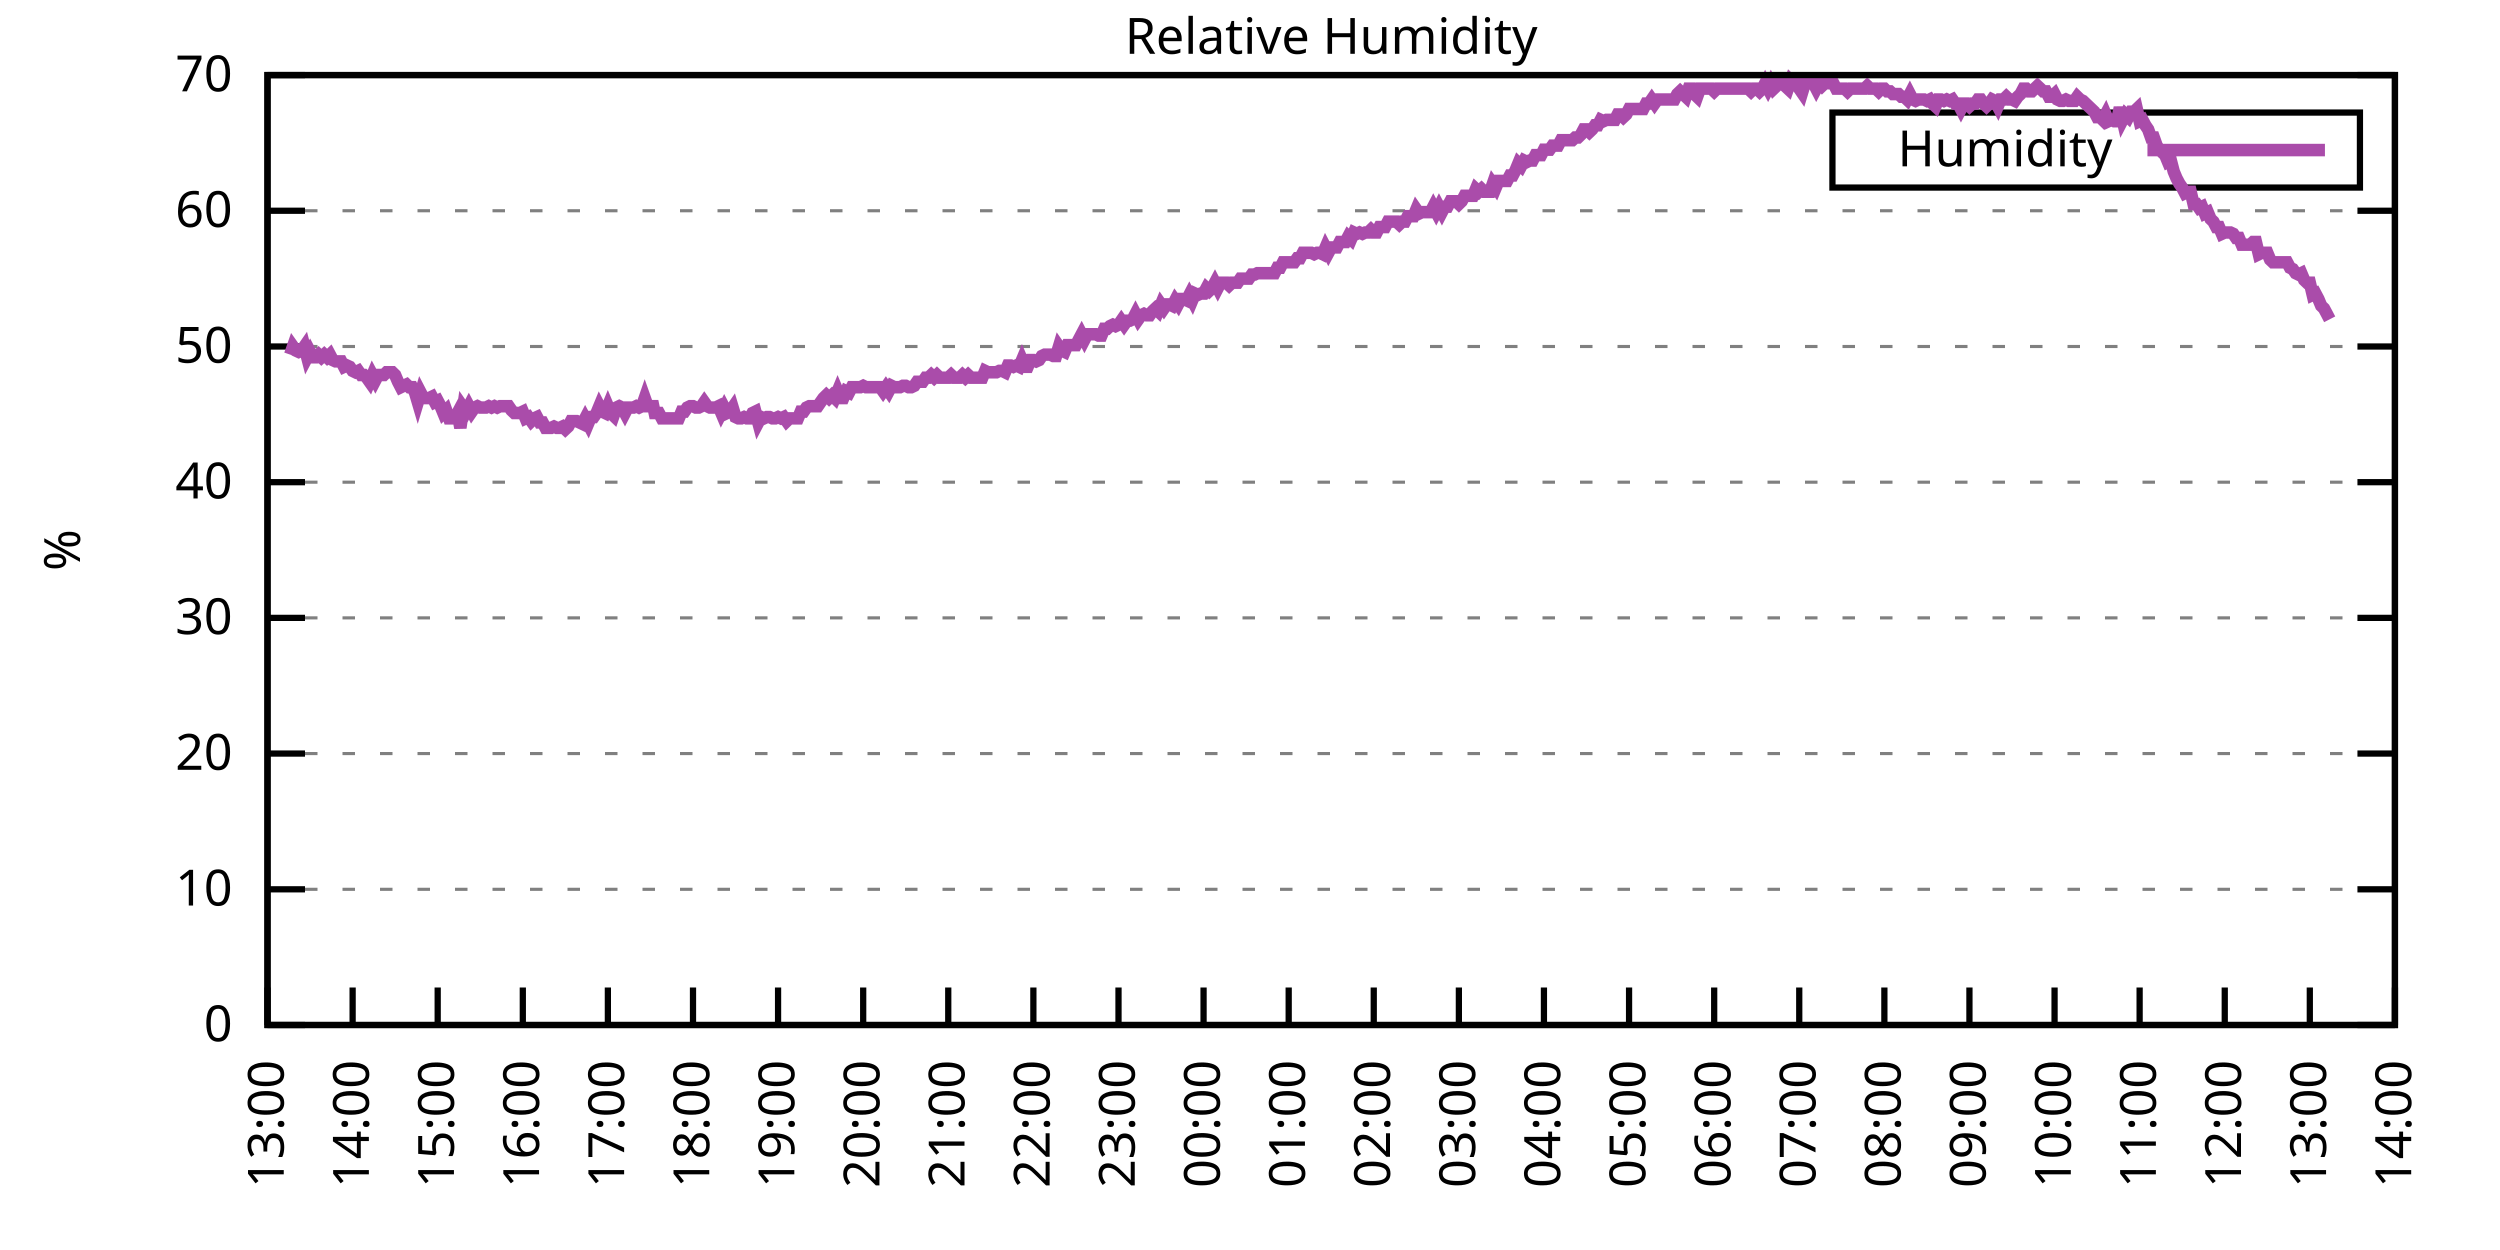
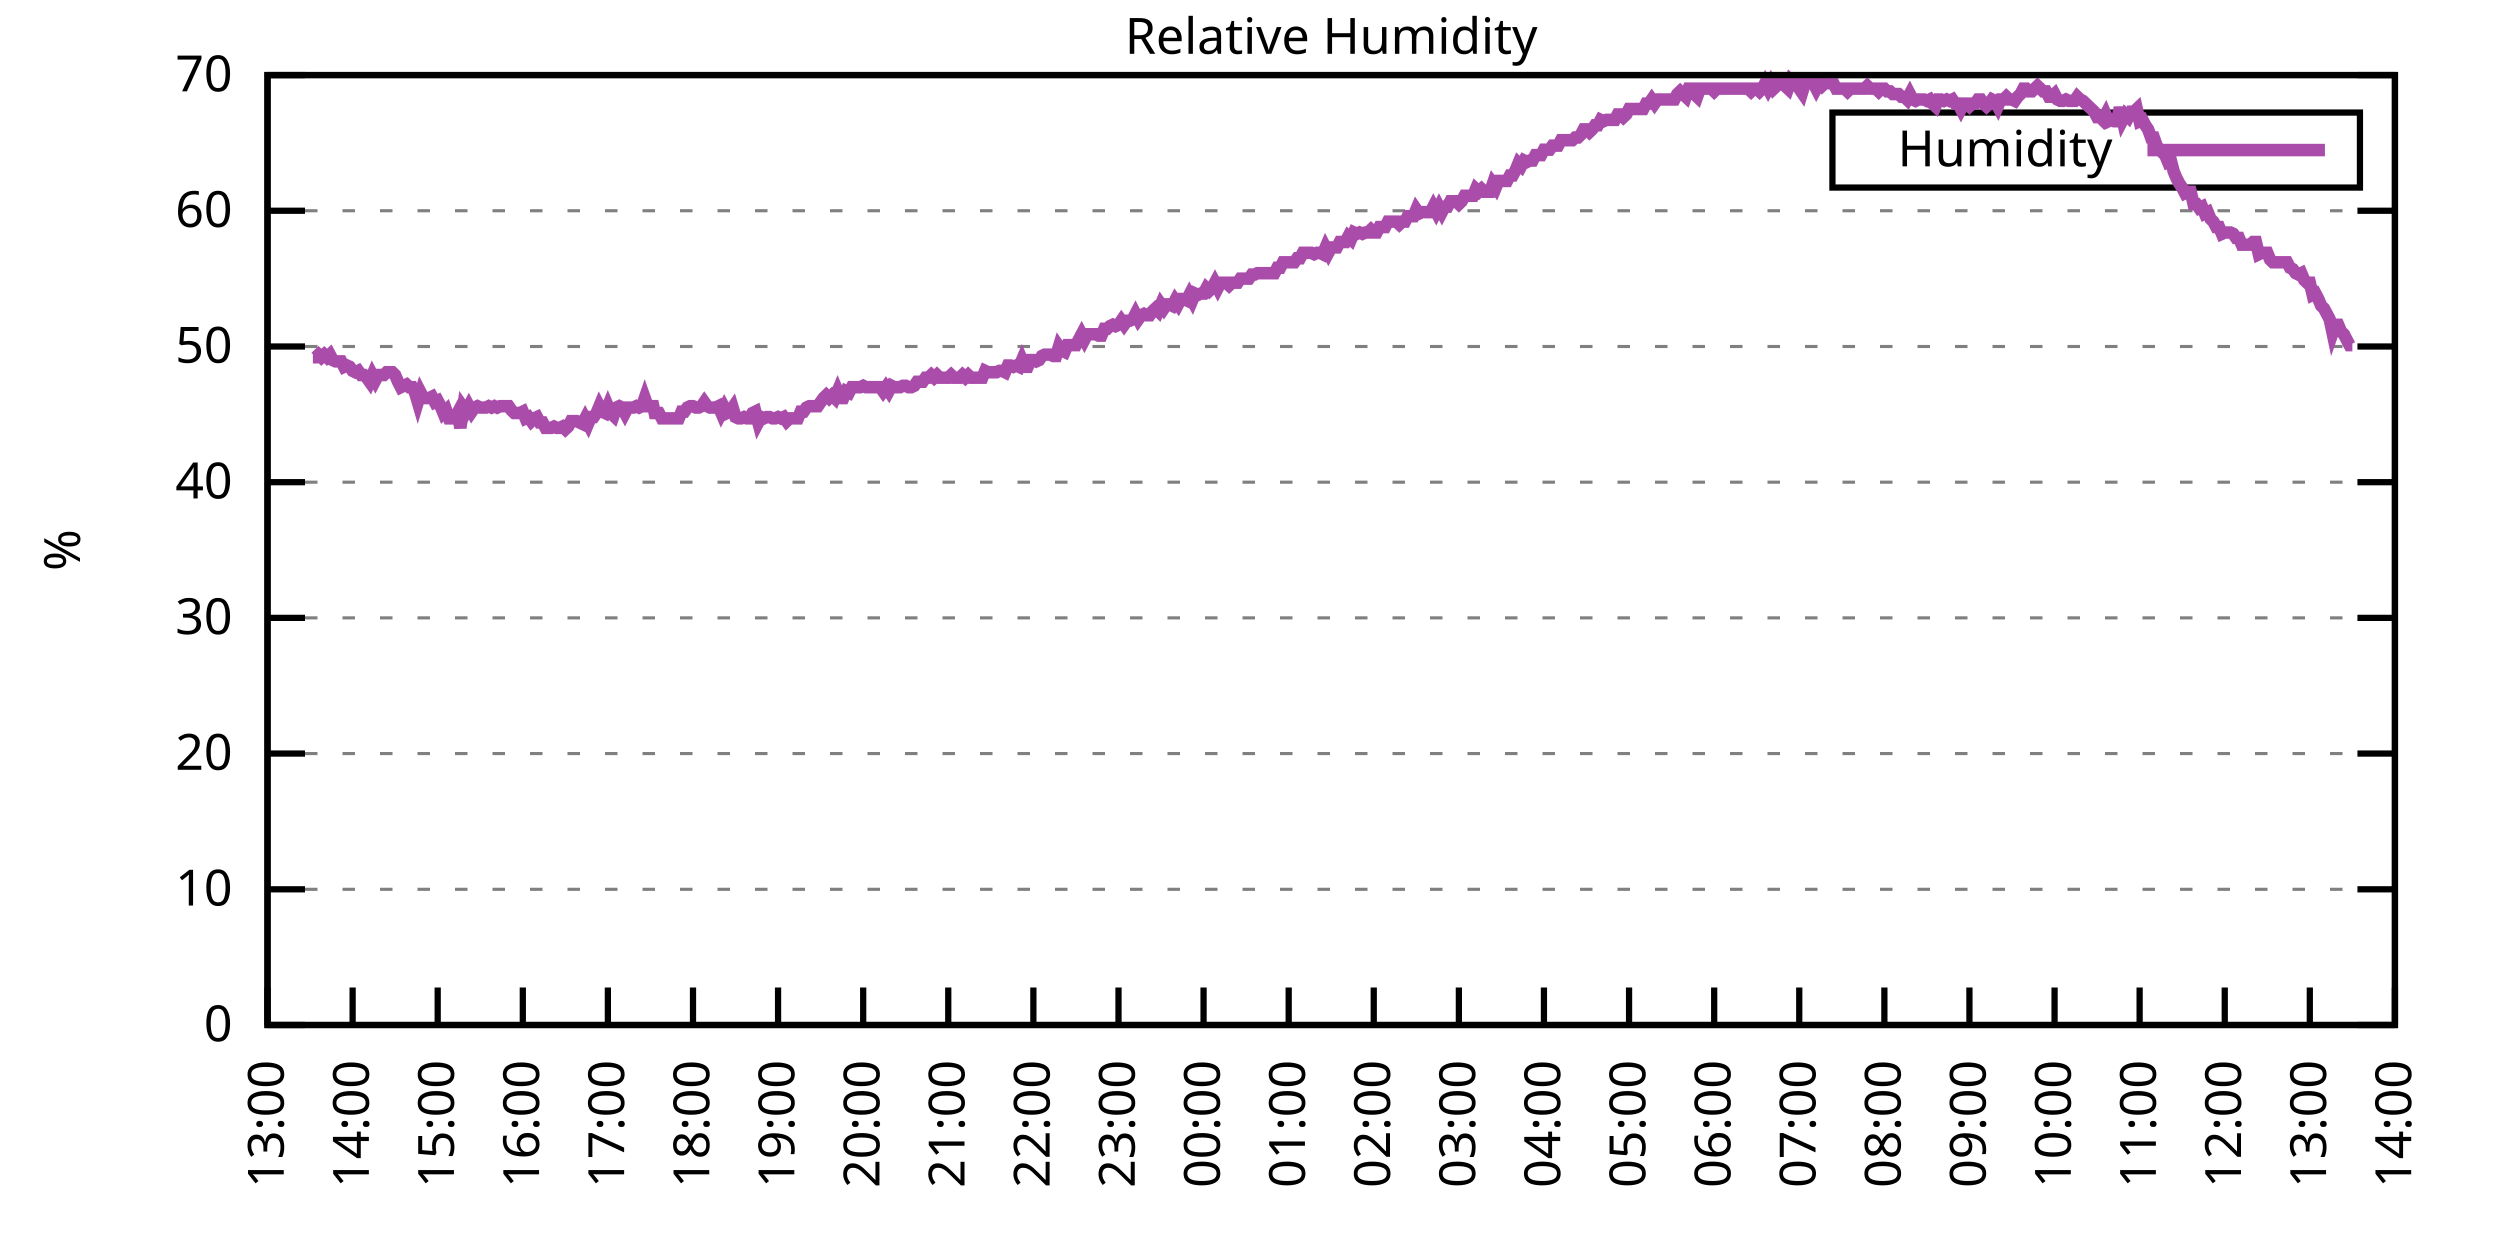
<svg xmlns="http://www.w3.org/2000/svg" xmlns:xlink="http://www.w3.org/1999/xlink" width="400" height="200" viewBox="0 0 400 200">
  <g id="gnuplot_canvas">
    <rect x="0" y="0" width="400" height="200" fill="none" />
    <defs>
      <circle id="gpDot" r="0.5" stroke-width="0.5" stroke="currentColor" />
      <path id="gpPt0" stroke-width="0.333" stroke="currentColor" d="M-1,0 h2 M0,-1 v2" />
      <path id="gpPt1" stroke-width="0.333" stroke="currentColor" d="M-1,-1 L1,1 M1,-1 L-1,1" />
      <path id="gpPt2" stroke-width="0.333" stroke="currentColor" d="M-1,0 L1,0 M0,-1 L0,1 M-1,-1 L1,1 M-1,1 L1,-1" />
      <rect id="gpPt3" stroke-width="0.333" stroke="currentColor" x="-1" y="-1" width="2" height="2" />
      <rect id="gpPt4" stroke-width="0.333" stroke="currentColor" fill="currentColor" x="-1" y="-1" width="2" height="2" />
      <circle id="gpPt5" stroke-width="0.333" stroke="currentColor" cx="0" cy="0" r="1" />
      <use xlink:href="#gpPt5" id="gpPt6" fill="currentColor" stroke="none" />
      <path id="gpPt7" stroke-width="0.333" stroke="currentColor" d="M0,-1.33 L-1.33,0.67 L1.33,0.67 z" />
      <use xlink:href="#gpPt7" id="gpPt8" fill="currentColor" stroke="none" />
      <use xlink:href="#gpPt7" id="gpPt9" stroke="currentColor" transform="rotate(180)" />
      <use xlink:href="#gpPt9" id="gpPt10" fill="currentColor" stroke="none" />
      <use xlink:href="#gpPt3" id="gpPt11" stroke="currentColor" transform="rotate(45)" />
      <use xlink:href="#gpPt11" id="gpPt12" fill="currentColor" stroke="none" />
      <path id="gpPt13" stroke-width="0.333" stroke="currentColor" d="M0,1.330 L1.265,0.411 L0.782,-1.067 L-0.782,-1.076 L-1.265,0.411 z" />
      <use xlink:href="#gpPt13" id="gpPt14" fill="currentColor" stroke="none" />
      <filter id="textbox" filterUnits="objectBoundingBox" x="0" y="0" height="1" width="1">
        <feFlood flood-color="white" flood-opacity="1" result="bgnd" />
        <feComposite in="SourceGraphic" in2="bgnd" operator="atop" />
      </filter>
      <filter id="greybox" filterUnits="objectBoundingBox" x="0" y="0" height="1" width="1">
        <feFlood flood-color="lightgrey" flood-opacity="1" result="grey" />
        <feComposite in="SourceGraphic" in2="grey" operator="atop" />
      </filter>
    </defs>
    <g fill="none" color="white" stroke="currentColor" stroke-width="1.00" stroke-linecap="butt" stroke-linejoin="miter">
</g>
    <g fill="none" color="black" stroke="currentColor" stroke-width="1.00" stroke-linecap="butt" stroke-linejoin="miter">
      <g stroke="none" shape-rendering="crispEdges">
        <polygon fill="rgb(255, 255, 255)" points="42.80,164.00 383.18,164.00 383.18,12.02 42.80,12.02 " />
      </g>
    </g>
    <g fill="none" color="black" stroke="currentColor" stroke-width="1.00" stroke-linecap="butt" stroke-linejoin="miter">
</g>
    <g fill="none" color="black" stroke="black" stroke-width="0.50" stroke-linecap="butt" stroke-linejoin="miter">
</g>
    <g fill="none" color="gray" stroke="currentColor" stroke-width="0.50" stroke-linecap="butt" stroke-linejoin="miter">
      <path stroke="gray" stroke-dasharray="2,4" class="gridline" d="M42.80,164.00 L383.19,164.00  " />
    </g>
    <g fill="none" color="gray" stroke="gray" stroke-width="1.00" stroke-linecap="butt" stroke-linejoin="miter">
</g>
    <g fill="none" color="black" stroke="currentColor" stroke-width="1.00" stroke-linecap="butt" stroke-linejoin="miter">
      <path stroke="black" d="M42.80,164.00 L48.80,164.00 M383.19,164.00 L377.19,164.00  " />
      <g transform="translate(37.20,166.60)" stroke="none" fill="black" font-family="Sans" font-size="8.00" text-anchor="end">
        <text>
          <tspan font-family="Sans"> 0</tspan>
        </text>
      </g>
    </g>
    <g fill="none" color="black" stroke="currentColor" stroke-width="1.00" stroke-linecap="butt" stroke-linejoin="miter">
</g>
    <g fill="none" color="black" stroke="black" stroke-width="0.50" stroke-linecap="butt" stroke-linejoin="miter">
</g>
    <g fill="none" color="gray" stroke="currentColor" stroke-width="0.50" stroke-linecap="butt" stroke-linejoin="miter">
      <path stroke="gray" stroke-dasharray="2,4" class="gridline" d="M42.80,142.29 L383.19,142.29  " />
    </g>
    <g fill="none" color="gray" stroke="gray" stroke-width="1.00" stroke-linecap="butt" stroke-linejoin="miter">
</g>
    <g fill="none" color="black" stroke="currentColor" stroke-width="1.00" stroke-linecap="butt" stroke-linejoin="miter">
      <path stroke="black" d="M42.80,142.29 L48.80,142.29 M383.19,142.29 L377.19,142.29  " />
      <g transform="translate(37.20,144.89)" stroke="none" fill="black" font-family="Sans" font-size="8.00" text-anchor="end">
        <text>
          <tspan font-family="Sans"> 10</tspan>
        </text>
      </g>
    </g>
    <g fill="none" color="black" stroke="currentColor" stroke-width="1.00" stroke-linecap="butt" stroke-linejoin="miter">
</g>
    <g fill="none" color="black" stroke="black" stroke-width="0.50" stroke-linecap="butt" stroke-linejoin="miter">
</g>
    <g fill="none" color="gray" stroke="currentColor" stroke-width="0.50" stroke-linecap="butt" stroke-linejoin="miter">
      <path stroke="gray" stroke-dasharray="2,4" class="gridline" d="M42.80,120.57 L383.19,120.57  " />
    </g>
    <g fill="none" color="gray" stroke="gray" stroke-width="1.00" stroke-linecap="butt" stroke-linejoin="miter">
</g>
    <g fill="none" color="black" stroke="currentColor" stroke-width="1.00" stroke-linecap="butt" stroke-linejoin="miter">
      <path stroke="black" d="M42.80,120.57 L48.80,120.57 M383.19,120.57 L377.19,120.57  " />
      <g transform="translate(37.20,123.17)" stroke="none" fill="black" font-family="Sans" font-size="8.00" text-anchor="end">
        <text>
          <tspan font-family="Sans"> 20</tspan>
        </text>
      </g>
    </g>
    <g fill="none" color="black" stroke="currentColor" stroke-width="1.00" stroke-linecap="butt" stroke-linejoin="miter">
</g>
    <g fill="none" color="black" stroke="black" stroke-width="0.50" stroke-linecap="butt" stroke-linejoin="miter">
</g>
    <g fill="none" color="gray" stroke="currentColor" stroke-width="0.50" stroke-linecap="butt" stroke-linejoin="miter">
      <path stroke="gray" stroke-dasharray="2,4" class="gridline" d="M42.80,98.86 L383.19,98.86  " />
    </g>
    <g fill="none" color="gray" stroke="gray" stroke-width="1.00" stroke-linecap="butt" stroke-linejoin="miter">
</g>
    <g fill="none" color="black" stroke="currentColor" stroke-width="1.00" stroke-linecap="butt" stroke-linejoin="miter">
      <path stroke="black" d="M42.80,98.86 L48.80,98.86 M383.19,98.86 L377.19,98.86  " />
      <g transform="translate(37.20,101.46)" stroke="none" fill="black" font-family="Sans" font-size="8.00" text-anchor="end">
        <text>
          <tspan font-family="Sans"> 30</tspan>
        </text>
      </g>
    </g>
    <g fill="none" color="black" stroke="currentColor" stroke-width="1.00" stroke-linecap="butt" stroke-linejoin="miter">
</g>
    <g fill="none" color="black" stroke="black" stroke-width="0.50" stroke-linecap="butt" stroke-linejoin="miter">
</g>
    <g fill="none" color="gray" stroke="currentColor" stroke-width="0.50" stroke-linecap="butt" stroke-linejoin="miter">
      <path stroke="gray" stroke-dasharray="2,4" class="gridline" d="M42.80,77.15 L383.19,77.15  " />
    </g>
    <g fill="none" color="gray" stroke="gray" stroke-width="1.00" stroke-linecap="butt" stroke-linejoin="miter">
</g>
    <g fill="none" color="black" stroke="currentColor" stroke-width="1.00" stroke-linecap="butt" stroke-linejoin="miter">
      <path stroke="black" d="M42.80,77.15 L48.80,77.15 M383.19,77.15 L377.19,77.15  " />
      <g transform="translate(37.20,79.75)" stroke="none" fill="black" font-family="Sans" font-size="8.00" text-anchor="end">
        <text>
          <tspan font-family="Sans"> 40</tspan>
        </text>
      </g>
    </g>
    <g fill="none" color="black" stroke="currentColor" stroke-width="1.00" stroke-linecap="butt" stroke-linejoin="miter">
</g>
    <g fill="none" color="black" stroke="black" stroke-width="0.50" stroke-linecap="butt" stroke-linejoin="miter">
</g>
    <g fill="none" color="gray" stroke="currentColor" stroke-width="0.50" stroke-linecap="butt" stroke-linejoin="miter">
      <path stroke="gray" stroke-dasharray="2,4" class="gridline" d="M42.80,55.44 L383.19,55.44  " />
    </g>
    <g fill="none" color="gray" stroke="gray" stroke-width="1.00" stroke-linecap="butt" stroke-linejoin="miter">
</g>
    <g fill="none" color="black" stroke="currentColor" stroke-width="1.00" stroke-linecap="butt" stroke-linejoin="miter">
      <path stroke="black" d="M42.80,55.44 L48.80,55.44 M383.19,55.44 L377.19,55.44  " />
      <g transform="translate(37.20,58.04)" stroke="none" fill="black" font-family="Sans" font-size="8.00" text-anchor="end">
        <text>
          <tspan font-family="Sans"> 50</tspan>
        </text>
      </g>
    </g>
    <g fill="none" color="black" stroke="currentColor" stroke-width="1.00" stroke-linecap="butt" stroke-linejoin="miter">
</g>
    <g fill="none" color="black" stroke="black" stroke-width="0.50" stroke-linecap="butt" stroke-linejoin="miter">
</g>
    <g fill="none" color="gray" stroke="currentColor" stroke-width="0.50" stroke-linecap="butt" stroke-linejoin="miter">
      <path stroke="gray" stroke-dasharray="2,4" class="gridline" d="M42.80,33.72 L383.19,33.72  " />
    </g>
    <g fill="none" color="gray" stroke="gray" stroke-width="1.00" stroke-linecap="butt" stroke-linejoin="miter">
</g>
    <g fill="none" color="black" stroke="currentColor" stroke-width="1.00" stroke-linecap="butt" stroke-linejoin="miter">
      <path stroke="black" d="M42.80,33.72 L48.80,33.72 M383.19,33.72 L377.19,33.72  " />
      <g transform="translate(37.20,36.32)" stroke="none" fill="black" font-family="Sans" font-size="8.00" text-anchor="end">
        <text>
          <tspan font-family="Sans"> 60</tspan>
        </text>
      </g>
    </g>
    <g fill="none" color="black" stroke="currentColor" stroke-width="1.00" stroke-linecap="butt" stroke-linejoin="miter">
</g>
    <g fill="none" color="black" stroke="black" stroke-width="0.50" stroke-linecap="butt" stroke-linejoin="miter">
</g>
    <g fill="none" color="gray" stroke="currentColor" stroke-width="0.50" stroke-linecap="butt" stroke-linejoin="miter">
      <path stroke="gray" stroke-dasharray="2,4" class="gridline" d="M42.80,12.01 L383.19,12.01  " />
    </g>
    <g fill="none" color="gray" stroke="gray" stroke-width="1.00" stroke-linecap="butt" stroke-linejoin="miter">
</g>
    <g fill="none" color="black" stroke="currentColor" stroke-width="1.00" stroke-linecap="butt" stroke-linejoin="miter">
      <path stroke="black" d="M42.80,12.01 L48.80,12.01 M383.19,12.01 L377.19,12.01  " />
      <g transform="translate(37.20,14.61)" stroke="none" fill="black" font-family="Sans" font-size="8.00" text-anchor="end">
        <text>
          <tspan font-family="Sans"> 70</tspan>
        </text>
      </g>
    </g>
    <g fill="none" color="black" stroke="currentColor" stroke-width="1.00" stroke-linecap="butt" stroke-linejoin="miter">
      <path stroke="black" d="M42.80,164.00 L42.80,158.00  " />
      <g transform="translate(45.40,169.60) rotate(270.00)" stroke="none" fill="black" font-family="Sans" font-size="8.00" text-anchor="end">
        <text>
          <tspan font-family="Sans">13:00</tspan>
        </text>
      </g>
    </g>
    <g fill="none" color="black" stroke="currentColor" stroke-width="1.00" stroke-linecap="butt" stroke-linejoin="miter">
      <path stroke="black" d="M56.42,164.00 L56.42,158.00  " />
      <g transform="translate(59.02,169.60) rotate(270.00)" stroke="none" fill="black" font-family="Sans" font-size="8.00" text-anchor="end">
        <text>
          <tspan font-family="Sans">14:00</tspan>
        </text>
      </g>
    </g>
    <g fill="none" color="black" stroke="currentColor" stroke-width="1.00" stroke-linecap="butt" stroke-linejoin="miter">
      <path stroke="black" d="M70.03,164.00 L70.03,158.00  " />
      <g transform="translate(72.63,169.60) rotate(270.00)" stroke="none" fill="black" font-family="Sans" font-size="8.00" text-anchor="end">
        <text>
          <tspan font-family="Sans">15:00</tspan>
        </text>
      </g>
    </g>
    <g fill="none" color="black" stroke="currentColor" stroke-width="1.00" stroke-linecap="butt" stroke-linejoin="miter">
      <path stroke="black" d="M83.65,164.00 L83.65,158.00  " />
      <g transform="translate(86.25,169.60) rotate(270.00)" stroke="none" fill="black" font-family="Sans" font-size="8.00" text-anchor="end">
        <text>
          <tspan font-family="Sans">16:00</tspan>
        </text>
      </g>
    </g>
    <g fill="none" color="black" stroke="currentColor" stroke-width="1.00" stroke-linecap="butt" stroke-linejoin="miter">
      <path stroke="black" d="M97.26,164.00 L97.26,158.00  " />
      <g transform="translate(99.86,169.60) rotate(270.00)" stroke="none" fill="black" font-family="Sans" font-size="8.00" text-anchor="end">
        <text>
          <tspan font-family="Sans">17:00</tspan>
        </text>
      </g>
    </g>
    <g fill="none" color="black" stroke="currentColor" stroke-width="1.00" stroke-linecap="butt" stroke-linejoin="miter">
      <path stroke="black" d="M110.88,164.00 L110.88,158.00  " />
      <g transform="translate(113.48,169.60) rotate(270.00)" stroke="none" fill="black" font-family="Sans" font-size="8.00" text-anchor="end">
        <text>
          <tspan font-family="Sans">18:00</tspan>
        </text>
      </g>
    </g>
    <g fill="none" color="black" stroke="currentColor" stroke-width="1.00" stroke-linecap="butt" stroke-linejoin="miter">
      <path stroke="black" d="M124.49,164.00 L124.49,158.00  " />
      <g transform="translate(127.09,169.60) rotate(270.00)" stroke="none" fill="black" font-family="Sans" font-size="8.00" text-anchor="end">
        <text>
          <tspan font-family="Sans">19:00</tspan>
        </text>
      </g>
    </g>
    <g fill="none" color="black" stroke="currentColor" stroke-width="1.00" stroke-linecap="butt" stroke-linejoin="miter">
      <path stroke="black" d="M138.11,164.00 L138.11,158.00  " />
      <g transform="translate(140.71,169.60) rotate(270.00)" stroke="none" fill="black" font-family="Sans" font-size="8.00" text-anchor="end">
        <text>
          <tspan font-family="Sans">20:00</tspan>
        </text>
      </g>
    </g>
    <g fill="none" color="black" stroke="currentColor" stroke-width="1.00" stroke-linecap="butt" stroke-linejoin="miter">
      <path stroke="black" d="M151.72,164.00 L151.72,158.00  " />
      <g transform="translate(154.32,169.60) rotate(270.00)" stroke="none" fill="black" font-family="Sans" font-size="8.00" text-anchor="end">
        <text>
          <tspan font-family="Sans">21:00</tspan>
        </text>
      </g>
    </g>
    <g fill="none" color="black" stroke="currentColor" stroke-width="1.00" stroke-linecap="butt" stroke-linejoin="miter">
      <path stroke="black" d="M165.34,164.00 L165.34,158.00  " />
      <g transform="translate(167.94,169.60) rotate(270.00)" stroke="none" fill="black" font-family="Sans" font-size="8.00" text-anchor="end">
        <text>
          <tspan font-family="Sans">22:00</tspan>
        </text>
      </g>
    </g>
    <g fill="none" color="black" stroke="currentColor" stroke-width="1.00" stroke-linecap="butt" stroke-linejoin="miter">
      <path stroke="black" d="M178.96,164.00 L178.96,158.00  " />
      <g transform="translate(181.56,169.60) rotate(270.00)" stroke="none" fill="black" font-family="Sans" font-size="8.00" text-anchor="end">
        <text>
          <tspan font-family="Sans">23:00</tspan>
        </text>
      </g>
    </g>
    <g fill="none" color="black" stroke="currentColor" stroke-width="1.00" stroke-linecap="butt" stroke-linejoin="miter">
      <path stroke="black" d="M192.57,164.00 L192.57,158.00  " />
      <g transform="translate(195.17,169.60) rotate(270.00)" stroke="none" fill="black" font-family="Sans" font-size="8.00" text-anchor="end">
        <text>
          <tspan font-family="Sans">00:00</tspan>
        </text>
      </g>
    </g>
    <g fill="none" color="black" stroke="currentColor" stroke-width="1.00" stroke-linecap="butt" stroke-linejoin="miter">
      <path stroke="black" d="M206.19,164.00 L206.19,158.00  " />
      <g transform="translate(208.79,169.60) rotate(270.00)" stroke="none" fill="black" font-family="Sans" font-size="8.00" text-anchor="end">
        <text>
          <tspan font-family="Sans">01:00</tspan>
        </text>
      </g>
    </g>
    <g fill="none" color="black" stroke="currentColor" stroke-width="1.00" stroke-linecap="butt" stroke-linejoin="miter">
      <path stroke="black" d="M219.80,164.00 L219.80,158.00  " />
      <g transform="translate(222.40,169.60) rotate(270.00)" stroke="none" fill="black" font-family="Sans" font-size="8.00" text-anchor="end">
        <text>
          <tspan font-family="Sans">02:00</tspan>
        </text>
      </g>
    </g>
    <g fill="none" color="black" stroke="currentColor" stroke-width="1.00" stroke-linecap="butt" stroke-linejoin="miter">
      <path stroke="black" d="M233.42,164.00 L233.42,158.00  " />
      <g transform="translate(236.02,169.60) rotate(270.00)" stroke="none" fill="black" font-family="Sans" font-size="8.00" text-anchor="end">
        <text>
          <tspan font-family="Sans">03:00</tspan>
        </text>
      </g>
    </g>
    <g fill="none" color="black" stroke="currentColor" stroke-width="1.00" stroke-linecap="butt" stroke-linejoin="miter">
      <path stroke="black" d="M247.03,164.00 L247.03,158.00  " />
      <g transform="translate(249.63,169.60) rotate(270.00)" stroke="none" fill="black" font-family="Sans" font-size="8.00" text-anchor="end">
        <text>
          <tspan font-family="Sans">04:00</tspan>
        </text>
      </g>
    </g>
    <g fill="none" color="black" stroke="currentColor" stroke-width="1.00" stroke-linecap="butt" stroke-linejoin="miter">
      <path stroke="black" d="M260.65,164.00 L260.65,158.00  " />
      <g transform="translate(263.25,169.60) rotate(270.00)" stroke="none" fill="black" font-family="Sans" font-size="8.00" text-anchor="end">
        <text>
          <tspan font-family="Sans">05:00</tspan>
        </text>
      </g>
    </g>
    <g fill="none" color="black" stroke="currentColor" stroke-width="1.00" stroke-linecap="butt" stroke-linejoin="miter">
      <path stroke="black" d="M274.27,164.00 L274.27,158.00  " />
      <g transform="translate(276.87,169.60) rotate(270.00)" stroke="none" fill="black" font-family="Sans" font-size="8.00" text-anchor="end">
        <text>
          <tspan font-family="Sans">06:00</tspan>
        </text>
      </g>
    </g>
    <g fill="none" color="black" stroke="currentColor" stroke-width="1.00" stroke-linecap="butt" stroke-linejoin="miter">
      <path stroke="black" d="M287.88,164.00 L287.88,158.00  " />
      <g transform="translate(290.48,169.60) rotate(270.00)" stroke="none" fill="black" font-family="Sans" font-size="8.00" text-anchor="end">
        <text>
          <tspan font-family="Sans">07:00</tspan>
        </text>
      </g>
    </g>
    <g fill="none" color="black" stroke="currentColor" stroke-width="1.00" stroke-linecap="butt" stroke-linejoin="miter">
      <path stroke="black" d="M301.50,164.00 L301.50,158.00  " />
      <g transform="translate(304.10,169.60) rotate(270.00)" stroke="none" fill="black" font-family="Sans" font-size="8.00" text-anchor="end">
        <text>
          <tspan font-family="Sans">08:00</tspan>
        </text>
      </g>
    </g>
    <g fill="none" color="black" stroke="currentColor" stroke-width="1.00" stroke-linecap="butt" stroke-linejoin="miter">
      <path stroke="black" d="M315.11,164.00 L315.11,158.00  " />
      <g transform="translate(317.71,169.60) rotate(270.00)" stroke="none" fill="black" font-family="Sans" font-size="8.00" text-anchor="end">
        <text>
          <tspan font-family="Sans">09:00</tspan>
        </text>
      </g>
    </g>
    <g fill="none" color="black" stroke="currentColor" stroke-width="1.00" stroke-linecap="butt" stroke-linejoin="miter">
      <path stroke="black" d="M328.73,164.00 L328.73,158.00  " />
      <g transform="translate(331.33,169.60) rotate(270.00)" stroke="none" fill="black" font-family="Sans" font-size="8.00" text-anchor="end">
        <text>
          <tspan font-family="Sans">10:00</tspan>
        </text>
      </g>
    </g>
    <g fill="none" color="black" stroke="currentColor" stroke-width="1.00" stroke-linecap="butt" stroke-linejoin="miter">
      <path stroke="black" d="M342.34,164.00 L342.34,158.00  " />
      <g transform="translate(344.94,169.60) rotate(270.00)" stroke="none" fill="black" font-family="Sans" font-size="8.00" text-anchor="end">
        <text>
          <tspan font-family="Sans">11:00</tspan>
        </text>
      </g>
    </g>
    <g fill="none" color="black" stroke="currentColor" stroke-width="1.00" stroke-linecap="butt" stroke-linejoin="miter">
      <path stroke="black" d="M355.96,164.00 L355.96,158.00  " />
      <g transform="translate(358.56,169.60) rotate(270.00)" stroke="none" fill="black" font-family="Sans" font-size="8.00" text-anchor="end">
        <text>
          <tspan font-family="Sans">12:00</tspan>
        </text>
      </g>
    </g>
    <g fill="none" color="black" stroke="currentColor" stroke-width="1.00" stroke-linecap="butt" stroke-linejoin="miter">
      <path stroke="black" d="M369.57,164.00 L369.57,158.00  " />
      <g transform="translate(372.17,169.60) rotate(270.00)" stroke="none" fill="black" font-family="Sans" font-size="8.00" text-anchor="end">
        <text>
          <tspan font-family="Sans">13:00</tspan>
        </text>
      </g>
    </g>
    <g fill="none" color="black" stroke="currentColor" stroke-width="1.00" stroke-linecap="butt" stroke-linejoin="miter">
      <path stroke="black" d="M383.19,164.00 L383.19,158.00  " />
      <g transform="translate(385.79,169.60) rotate(270.00)" stroke="none" fill="black" font-family="Sans" font-size="8.00" text-anchor="end">
        <text>
          <tspan font-family="Sans">14:00</tspan>
        </text>
      </g>
    </g>
    <g fill="none" color="black" stroke="currentColor" stroke-width="1.00" stroke-linecap="butt" stroke-linejoin="miter">
</g>
    <g fill="none" color="black" stroke="currentColor" stroke-width="1.00" stroke-linecap="butt" stroke-linejoin="miter">
      <path stroke="black" d="M42.80,12.01 L42.80,164.00 L383.19,164.00 L383.19,12.01 L42.80,12.01 Z  " />
    </g>
    <g fill="none" color="black" stroke="currentColor" stroke-width="1.00" stroke-linecap="butt" stroke-linejoin="miter">
</g>
    <g fill="none" color="black" stroke="currentColor" stroke-width="1.00" stroke-linecap="butt" stroke-linejoin="miter">
      <path stroke="black" d="M293.19,30.01 L293.19,18.01 L377.59,18.01 L377.59,30.01 L293.19,30.01 Z  " />
    </g>
    <g id="Relative_Humidity_plot_1">
      <g fill="none" color="white" stroke="black" stroke-width="2.00" stroke-linecap="butt" stroke-linejoin="miter">
</g>
      <g fill="none" color="black" stroke="currentColor" stroke-width="2.00" stroke-linecap="butt" stroke-linejoin="miter">
        <g transform="translate(337.99,26.61)" stroke="none" fill="black" font-family="Sans" font-size="8.00" text-anchor="end">
          <text>
            <tspan font-family="Sans">Humidity</tspan>
          </text>
        </g>
      </g>
      <g fill="none" color="black" stroke="currentColor" stroke-width="2.00" stroke-linecap="butt" stroke-linejoin="miter">
-         <path stroke="rgb(170,  76, 170)" d="M343.59,24.01 L371.99,24.01 M46.43,56.74 L46.88,55.44 L47.34,56.09 L47.79,56.30 L48.25,56.09 L48.70,55.44   L49.15,57.17 L49.61,56.30 L50.06,57.17 L50.52,57.17 L50.97,56.74 L51.42,57.17 L51.88,56.74 L52.33,57.17   L52.78,56.74 L53.24,57.61 L53.69,57.82 L54.15,57.82 L54.60,57.82 L55.05,58.69 L55.51,58.48 L55.96,58.69   L56.42,59.34 L56.87,59.56 L57.32,59.34 L57.78,60.00 L58.23,60.00 L58.68,60.43 L59.14,61.08 L59.59,60.00   L60.05,60.86 L60.50,60.00 L60.95,60.00 L61.41,60.00 L61.86,59.56 L62.32,59.56 L62.77,59.56 L63.22,60.00   L63.68,61.08 L64.13,61.95 L64.58,61.73 L65.04,61.52 L65.49,61.95 L65.95,61.95 L66.40,62.82 L66.85,64.34   L67.31,62.82 L67.76,63.69 L68.22,63.69 L68.67,63.69 L69.12,63.47 L69.58,64.34 L70.03,64.12 L70.49,64.99   L70.94,66.08 L71.39,65.64 L71.85,66.94 L72.30,66.94 L72.75,66.94 L73.21,66.08 L73.66,68.46 L74.12,65.21   L74.57,65.86 L75.02,64.99 L75.48,65.86 L75.93,65.21 L76.39,64.99 L76.84,65.21 L77.29,65.21 L77.75,65.21   L78.20,64.99 L78.65,65.21 L79.11,64.99 L79.56,65.21 L80.02,64.99 L80.47,64.99 L80.92,64.99 L81.38,64.99   L81.83,65.64 L82.29,66.08 L82.74,66.08 L83.19,66.08 L83.65,65.86 L84.10,66.94 L84.55,66.73 L85.01,67.38   L85.46,66.94 L85.92,66.73 L86.37,67.59 L86.82,67.59 L87.28,68.46 L87.73,68.46 L88.19,68.46 L88.64,68.25   L89.09,68.46 L89.55,68.46 L90.00,68.25 L90.45,68.68 L90.91,68.25 L91.36,67.38 L91.82,67.38 L92.27,67.38   L92.72,67.59 L93.18,67.81 L93.63,66.94 L94.09,67.81 L94.54,66.73 L94.99,66.73 L95.45,66.08 L95.90,64.99   L96.35,65.86 L96.81,66.08 L97.26,64.99 L97.72,66.08 L98.17,66.51 L98.62,65.21 L99.08,64.99 L99.53,65.21   L99.99,66.08 L100.44,65.21 L100.89,65.21 L101.35,65.21 L101.80,64.99 L102.25,65.21 L102.71,64.99 L103.16,63.69   L103.62,64.99 L104.07,64.99 L104.52,64.99 L104.75,66.08 L105.43,66.08 L105.89,66.94 L106.34,66.94 L106.79,66.94   L107.25,66.94 L107.70,66.94 L108.15,66.94 L108.61,66.94 L109.06,65.86 L109.52,65.86 L109.97,65.21 L110.42,64.99   L110.88,64.99 L111.33,65.21 L111.79,65.21 L112.24,64.99 L112.69,64.34 L113.15,64.99 L113.60,65.21 L114.05,65.21   L114.51,65.21 L114.96,64.99 L115.42,66.08 L115.87,65.21 L116.32,66.08 L116.78,65.86 L117.23,65.21 L117.69,66.73   L118.14,66.94 L118.59,66.94 L119.05,66.73 L119.50,66.94 L119.96,66.94 L120.41,66.08 L120.86,65.86 L121.32,67.59   L121.77,66.73 L122.22,66.94 L122.68,66.73 L123.13,66.73 L123.59,66.94 L124.04,66.94 L124.49,66.73 L124.95,66.94   L125.40,66.73 L125.86,67.38 L126.31,66.94 L126.76,66.94 L127.22,66.94 L127.67,66.94 L128.12,65.86 L128.58,65.86   L129.03,65.21 L129.49,64.99 L129.94,64.99 L130.39,64.99 L130.85,64.99 L131.30,64.34 L131.76,63.69 L132.21,63.25   L132.66,63.69 L133.12,63.25 L133.57,63.69 L134.02,62.60 L134.48,63.69 L134.93,63.69 L135.39,62.60 L135.84,62.82   L136.29,61.95 L136.75,61.95 L137.20,61.95 L137.66,61.95 L138.11,61.73 L138.56,61.95 L139.02,61.95 L139.47,61.95   L139.92,61.95 L140.38,61.95 L140.83,61.95 L141.29,62.60 L141.74,61.95 L142.19,62.60 L142.65,61.73 L143.10,61.95   L143.56,61.95 L144.01,61.95 L144.46,61.73 L144.92,61.73 L145.37,61.95 L145.82,61.95 L146.28,61.73 L146.73,61.08   L147.19,61.08 L147.64,61.08 L148.09,60.43 L148.55,60.43 L149.00,60.00 L149.46,60.43 L149.91,60.00 L150.36,60.43   L150.82,60.43 L151.27,60.43 L151.72,60.43 L152.18,60.00 L152.63,60.43 L153.09,60.43 L153.54,60.43 L153.99,60.00   L154.45,60.43 L154.90,60.00 L155.36,60.43 L155.81,60.43 L156.26,60.43 L156.72,60.43 L157.17,60.43 L157.62,59.34   L158.08,59.56 L158.53,59.56 L158.99,59.56 L159.44,59.56 L159.89,59.34 L160.35,59.34 L160.80,59.56 L161.26,58.48   L161.71,58.48 L162.16,58.69 L162.62,58.48 L163.07,58.69 L163.52,57.61 L163.98,58.69 L164.43,58.69 L164.89,57.61   L165.34,57.61 L165.79,57.82 L166.25,57.61 L166.70,56.96 L167.16,56.74 L167.61,56.74 L168.06,56.74 L168.52,56.96   L168.97,56.96 L169.43,55.44 L169.88,56.09 L170.33,56.30 L170.79,55.22 L171.24,55.22 L171.69,55.22 L172.15,55.22   L172.60,54.35 L173.06,53.48 L173.51,54.35 L173.96,53.48 L174.42,53.48 L174.87,53.48 L175.33,53.48 L175.78,53.70   L176.23,53.70 L176.69,52.61 L177.14,52.61 L177.59,52.18 L178.05,51.96 L178.50,52.18 L178.96,51.96 L179.41,51.31   L179.86,51.96 L180.32,51.31 L180.77,51.31 L181.23,51.09 L181.68,50.22 L182.13,51.09 L182.59,50.44 L183.04,50.22   L183.49,50.44 L183.95,50.44 L184.40,49.79 L184.86,49.36 L185.31,49.79 L185.76,48.70 L186.22,49.36 L186.67,48.70   L187.13,48.70 L187.58,48.92 L188.03,48.05 L188.49,48.70 L188.94,47.84 L189.39,47.84 L189.85,48.05 L190.30,47.18   L190.76,48.05 L191.21,46.97 L191.66,47.18 L192.12,46.97 L192.57,46.97 L193.03,46.10 L193.48,46.53 L193.93,46.10   L194.39,45.23 L194.84,46.10 L195.29,45.23 L195.75,45.23 L196.20,45.23 L196.66,45.66 L197.11,45.23 L197.56,45.23   L198.02,45.23 L198.47,44.58 L198.93,44.58 L199.38,44.58 L199.83,44.58 L200.29,43.93 L200.74,43.93 L201.19,43.71   L201.65,43.71 L202.10,43.71 L202.56,43.71 L203.01,43.71 L203.46,43.71 L203.92,43.71 L204.37,42.84 L204.83,42.84   L205.28,41.97 L205.73,41.97 L206.19,41.97 L206.64,41.97 L207.09,41.97 L207.55,41.32 L208.00,41.32 L208.46,40.45   L208.91,40.45 L209.36,40.45 L209.82,40.45 L210.27,40.67 L210.73,40.45 L211.18,40.45 L211.63,40.67 L212.09,39.59   L212.54,40.45 L213.00,39.59 L213.45,39.59 L213.90,39.59 L214.36,38.72 L214.81,38.72 L215.26,38.72 L215.72,37.85   L216.17,38.28 L216.63,37.20 L217.08,37.41 L217.53,37.20 L217.99,37.41 L218.44,37.20 L218.90,37.20 L219.35,36.76   L219.80,37.20 L220.26,37.20 L220.71,36.33 L221.16,36.33 L221.62,36.33 L222.07,35.46 L222.53,35.46 L222.98,35.46   L223.43,35.46 L223.89,35.89 L224.34,35.46 L224.80,35.46 L225.25,34.59 L225.70,34.59 L226.16,34.59 L226.61,33.51   L227.06,34.16 L227.52,33.94 L227.97,33.94 L228.43,33.94 L228.88,33.94 L229.33,33.07 L229.79,33.94 L230.24,33.07   L230.70,33.94 L231.15,33.07 L231.60,33.07 L232.06,32.20 L232.51,32.20 L232.96,32.20 L233.42,32.64 L233.87,32.20   L234.33,31.33 L234.78,31.33 L235.23,31.33 L235.69,31.33 L236.14,30.25 L236.60,30.68 L237.05,30.25 L237.50,30.68   L237.96,30.68 L238.41,30.68 L238.86,29.38 L239.32,30.03 L239.77,28.95 L240.23,28.95 L240.68,28.95 L241.13,28.95   L241.59,28.08 L242.04,28.08 L242.50,27.21 L242.95,26.12 L243.40,26.56 L243.86,25.69 L244.31,25.91 L244.76,25.69   L245.22,25.69 L245.67,24.82 L246.13,24.82 L246.58,24.82 L247.03,23.95 L247.49,23.95 L247.94,23.95 L248.40,23.30   L248.85,23.30 L249.30,23.30 L249.76,22.43 L250.21,22.43 L250.66,22.43 L251.12,22.43 L251.57,22.43 L252.03,22.00   L252.48,22.00 L252.93,21.56 L253.39,20.70 L253.84,20.70 L254.30,21.13 L254.75,20.70 L255.20,20.04 L255.66,20.04   L256.11,19.18 L256.56,19.39 L257.02,19.18 L257.47,19.18 L257.93,19.18 L258.38,19.18 L258.83,18.31 L259.29,18.31   L259.74,18.74 L260.20,18.31 L260.65,17.44 L261.10,17.44 L261.56,17.44 L262.01,17.44 L262.47,17.44 L262.92,17.44   L263.37,16.57 L263.83,16.57 L264.28,15.92 L264.73,16.57 L265.19,15.92 L265.64,15.92 L266.10,15.92 L266.55,15.92   L267.00,15.92 L267.46,15.92 L267.91,15.92 L268.37,15.05 L268.82,14.62 L269.27,15.05 L269.73,15.48 L270.18,14.18   L270.63,14.18 L271.09,15.05 L271.54,15.48 L272.00,14.18 L272.45,14.18 L272.90,14.18 L273.36,14.18 L273.81,14.18   L274.27,14.62 L274.72,14.18 L275.17,14.18 L275.63,14.18 L276.08,14.18 L276.53,14.18 L276.99,14.18 L277.44,14.18   L277.90,14.18 L278.35,14.18 L278.80,14.18 L279.26,14.18 L279.71,14.18 L280.17,14.62 L280.62,14.18 L281.07,14.18   L281.53,14.62 L281.98,14.18 L282.43,13.31 L282.89,14.18 L283.34,13.31 L283.80,14.18 L284.25,13.75 L284.70,13.10   L285.16,13.31 L285.61,13.75 L286.07,14.18 L286.52,12.88 L286.97,13.31 L287.43,13.31 L287.88,14.18 L288.33,14.83   L288.79,13.31 L289.24,13.31 L289.70,13.31 L290.15,13.31 L290.60,14.18 L291.06,13.31 L291.51,13.75 L291.97,13.31   L292.42,13.31 L292.87,13.31 L293.33,13.31 L293.78,14.18 L294.23,14.18 L294.69,14.18 L295.14,14.18 L295.60,14.62   L296.05,14.18 L296.50,14.18 L296.96,14.18 L297.41,14.18 L297.87,14.18 L298.32,14.18 L298.77,13.75 L299.23,14.18   L299.68,14.18 L300.13,14.18 L300.59,14.62 L301.04,14.18 L301.50,14.18 L301.95,14.62 L302.40,14.62 L302.86,15.05   L303.31,15.05 L303.77,15.05 L304.22,15.48 L304.67,15.48 L305.13,15.92 L305.58,15.05 L306.03,15.92 L306.49,16.14   L306.94,15.92 L307.40,15.92 L307.85,15.92 L308.30,16.14 L308.76,15.92 L309.21,16.57 L309.67,17.00 L310.12,15.92   L310.57,15.92 L311.03,16.14 L311.48,15.92 L311.94,16.14 L312.39,15.92 L312.84,16.57 L313.30,16.57 L313.75,17.44   L314.20,16.57 L314.66,16.57 L315.11,17.00 L315.57,16.57 L316.02,16.57 L316.47,15.92 L316.93,15.92 L317.38,16.57   L317.84,17.00 L318.29,16.57 L318.74,15.92 L319.20,16.14 L319.65,17.00 L320.10,15.92 L320.56,15.92 L321.01,15.48   L321.47,15.92 L321.92,15.92 L322.37,16.14 L322.83,15.48 L323.28,15.05 L323.74,14.18 L324.19,14.18 L324.64,14.62   L325.10,14.62 L325.55,14.18 L326.00,13.75 L326.46,14.18 L326.91,14.62 L327.37,14.62 L327.82,15.48 L328.27,15.48   L328.73,15.05 L329.18,15.92 L329.64,16.14 L330.09,16.14 L330.54,15.92 L331.00,16.14 L331.45,16.14 L331.90,16.14   L332.36,15.48 L332.81,15.92 L333.27,16.14 L333.72,16.57 L334.17,17.00 L334.63,17.44 L335.08,17.87 L335.54,18.74   L335.99,18.74 L336.44,19.18 L336.90,18.31 L337.35,19.39 L337.80,19.18 L338.26,19.39 L338.71,19.39 L339.17,17.22   L339.62,19.18 L340.07,18.31 L340.53,18.74 L340.98,17.87 L341.44,17.87 L341.89,17.44 L342.34,19.39 L342.80,19.18   L343.25,20.04 L343.70,20.70 L344.16,22.00 L344.61,22.00 L345.07,23.30 L345.52,23.95 L345.97,24.39 L346.43,24.82   L346.88,25.91 L347.34,25.69 L347.79,27.43 L348.24,28.51 L348.70,29.38 L349.15,30.03 L349.60,30.90 L350.06,30.68   L350.51,30.68 L350.97,32.64 L351.42,32.64 L351.87,33.29 L352.33,33.07 L352.78,34.16 L353.24,33.94 L353.69,35.03   L354.14,35.46 L354.60,36.33 L355.05,36.33 L355.50,37.41 L355.96,37.20 L356.41,37.20 L356.87,37.20 L357.32,37.41   L357.77,38.07 L358.23,38.07 L358.68,39.15 L359.14,39.15 L359.59,39.15 L360.04,39.15 L360.50,38.72 L360.95,38.72   L361.41,40.67 L361.86,40.45 L362.31,40.45 L362.77,40.45 L363.22,41.54 L363.67,41.97 L364.13,41.97 L364.58,41.97   L365.04,41.97 L365.49,41.97 L365.94,41.97 L366.40,42.84 L366.85,43.06 L367.31,43.71 L367.76,43.93 L368.21,43.71   L368.67,44.80 L369.12,45.23 L369.57,45.23 L370.03,47.18 L370.48,46.97 L370.94,47.84 L371.39,48.92 L371.84,49.36   L372.30,50.22 L372.75,51.09  " />
+         <path stroke="rgb(170,  76, 170)" d="M343.59,24.01 L371.99,24.01 M50.06,57.17 L50.52,57.17 L50.97,56.74 L51.42,57.17 L51.88,56.74 L52.33,57.17   L52.78,56.74 L53.24,57.61 L53.69,57.82 L54.15,57.82 L54.60,57.82 L55.05,58.69 L55.51,58.48 L55.96,58.69   L56.42,59.34 L56.87,59.56 L57.32,59.34 L57.78,60.00 L58.23,60.00 L58.68,60.43 L59.14,61.08 L59.59,60.00   L60.05,60.86 L60.50,60.00 L60.95,60.00 L61.41,60.00 L61.86,59.56 L62.32,59.56 L62.77,59.56 L63.22,60.00   L63.68,61.08 L64.13,61.95 L64.58,61.73 L65.04,61.52 L65.49,61.95 L65.95,61.95 L66.40,62.82 L66.85,64.34   L67.31,62.82 L67.76,63.69 L68.22,63.69 L68.67,63.69 L69.12,63.47 L69.58,64.34 L70.03,64.12 L70.49,64.99   L70.94,66.08 L71.39,65.64 L71.85,66.94 L72.30,66.94 L72.75,66.94 L73.21,66.08 L73.66,68.46 L74.12,65.21   L74.57,65.86 L75.02,64.99 L75.48,65.86 L75.93,65.21 L76.39,64.99 L76.84,65.21 L77.29,65.21 L77.75,65.21   L78.20,64.99 L78.65,65.21 L79.11,64.99 L79.56,65.21 L80.02,64.99 L80.47,64.99 L80.92,64.99 L81.38,64.99   L81.83,65.64 L82.29,66.08 L82.74,66.08 L83.19,66.08 L83.65,65.86 L84.10,66.94 L84.55,66.73 L85.01,67.38   L85.46,66.94 L85.92,66.73 L86.37,67.59 L86.82,67.59 L87.28,68.46 L87.73,68.46 L88.19,68.46 L88.64,68.25   L89.09,68.46 L89.55,68.46 L90.00,68.25 L90.45,68.68 L90.91,68.25 L91.36,67.38 L91.82,67.38 L92.27,67.38   L92.72,67.59 L93.18,67.81 L93.63,66.94 L94.09,67.81 L94.54,66.73 L94.99,66.73 L95.45,66.08 L95.90,64.99   L96.35,65.86 L96.81,66.08 L97.26,64.99 L97.72,66.08 L98.17,66.51 L98.62,65.21 L99.08,64.99 L99.53,65.21   L99.99,66.08 L100.44,65.21 L100.89,65.21 L101.35,65.21 L101.80,64.99 L102.25,65.21 L102.71,64.99 L103.16,63.69   L103.62,64.99 L104.07,64.99 L104.52,64.99 L104.75,66.08 L105.43,66.08 L105.89,66.94 L106.34,66.94 L106.79,66.94   L107.25,66.94 L107.70,66.94 L108.15,66.94 L108.61,66.94 L109.06,65.86 L109.52,65.86 L109.97,65.21 L110.42,64.99   L110.88,64.99 L111.33,65.21 L111.79,65.21 L112.24,64.99 L112.69,64.34 L113.15,64.99 L113.60,65.21 L114.05,65.21   L114.51,65.21 L114.96,64.99 L115.42,66.08 L115.87,65.21 L116.32,66.08 L116.78,65.86 L117.23,65.21 L117.69,66.73   L118.14,66.94 L118.59,66.94 L119.05,66.73 L119.50,66.94 L119.96,66.94 L120.41,66.08 L120.86,65.86 L121.32,67.59   L121.77,66.73 L122.22,66.94 L122.68,66.73 L123.13,66.73 L123.59,66.94 L124.04,66.94 L124.49,66.73 L124.95,66.94   L125.40,66.73 L125.86,67.38 L126.31,66.94 L126.76,66.94 L127.22,66.94 L127.67,66.94 L128.12,65.86 L128.58,65.86   L129.03,65.21 L129.49,64.99 L129.94,64.99 L130.39,64.99 L130.85,64.99 L131.30,64.34 L131.76,63.69 L132.21,63.25   L132.66,63.69 L133.12,63.25 L133.57,63.69 L134.02,62.60 L134.48,63.69 L134.93,63.69 L135.39,62.60 L135.84,62.82   L136.29,61.95 L136.75,61.95 L137.20,61.95 L137.66,61.95 L138.11,61.73 L138.56,61.95 L139.02,61.95 L139.47,61.95   L139.92,61.95 L140.38,61.95 L140.83,61.95 L141.29,62.60 L141.74,61.95 L142.19,62.60 L142.65,61.73 L143.10,61.95   L143.56,61.95 L144.01,61.95 L144.46,61.73 L144.92,61.73 L145.37,61.95 L145.82,61.95 L146.28,61.73 L146.73,61.08   L147.19,61.08 L147.64,61.08 L148.09,60.43 L148.55,60.43 L149.00,60.00 L149.46,60.43 L149.91,60.00 L150.36,60.43   L150.82,60.43 L151.27,60.43 L151.72,60.43 L152.18,60.00 L152.63,60.43 L153.09,60.43 L153.54,60.43 L153.99,60.00   L154.45,60.43 L154.90,60.00 L155.36,60.43 L155.81,60.43 L156.26,60.43 L156.72,60.43 L157.17,60.43 L157.62,59.34   L158.08,59.56 L158.53,59.56 L158.99,59.56 L159.44,59.56 L159.89,59.34 L160.35,59.34 L160.80,59.56 L161.26,58.48   L161.71,58.48 L162.16,58.69 L162.62,58.48 L163.07,58.69 L163.52,57.61 L163.98,58.69 L164.43,58.69 L164.89,57.61   L165.34,57.61 L165.79,57.82 L166.25,57.61 L166.70,56.96 L167.16,56.74 L167.61,56.74 L168.06,56.74 L168.52,56.96   L168.97,56.96 L169.43,55.44 L169.88,56.09 L170.33,56.30 L170.79,55.22 L171.24,55.22 L171.69,55.22 L172.15,55.22   L172.60,54.35 L173.06,53.48 L173.51,54.35 L173.96,53.48 L174.42,53.48 L174.87,53.48 L175.33,53.48 L175.78,53.70   L176.23,53.70 L176.69,52.61 L177.14,52.61 L177.59,52.18 L178.05,51.96 L178.50,52.18 L178.96,51.96 L179.41,51.31   L179.86,51.96 L180.32,51.31 L180.77,51.31 L181.23,51.09 L181.68,50.22 L182.13,51.09 L182.59,50.44 L183.04,50.22   L183.49,50.44 L183.95,50.44 L184.40,49.79 L184.86,49.36 L185.31,49.79 L185.76,48.70 L186.22,49.36 L186.67,48.70   L187.13,48.70 L187.58,48.92 L188.03,48.05 L188.49,48.70 L188.94,47.84 L189.39,47.84 L189.85,48.05 L190.30,47.18   L190.76,48.05 L191.21,46.97 L191.66,47.18 L192.12,46.97 L192.57,46.97 L193.03,46.10 L193.48,46.53 L193.93,46.10   L194.39,45.23 L194.84,46.10 L195.29,45.23 L195.75,45.23 L196.20,45.23 L196.66,45.66 L197.11,45.23 L197.56,45.23   L198.02,45.23 L198.47,44.58 L198.93,44.58 L199.38,44.58 L199.83,44.58 L200.29,43.93 L200.74,43.93 L201.19,43.71   L201.65,43.71 L202.10,43.71 L202.56,43.71 L203.01,43.71 L203.46,43.71 L203.92,43.71 L204.37,42.84 L204.83,42.84   L205.28,41.97 L205.73,41.97 L206.19,41.97 L206.64,41.97 L207.09,41.97 L207.55,41.32 L208.00,41.32 L208.46,40.45   L208.91,40.45 L209.36,40.45 L209.82,40.45 L210.27,40.67 L210.73,40.45 L211.18,40.45 L211.63,40.67 L212.09,39.59   L212.54,40.45 L213.00,39.59 L213.45,39.59 L213.90,39.59 L214.36,38.72 L214.81,38.72 L215.26,38.72 L215.72,37.85   L216.17,38.28 L216.63,37.20 L217.08,37.41 L217.53,37.20 L217.99,37.41 L218.44,37.20 L218.90,37.20 L219.35,36.76   L219.80,37.20 L220.26,37.20 L220.71,36.33 L221.16,36.33 L221.62,36.33 L222.07,35.46 L222.53,35.46 L222.98,35.46   L223.43,35.46 L223.89,35.89 L224.34,35.46 L224.80,35.46 L225.25,34.59 L225.70,34.59 L226.16,34.59 L226.61,33.51   L227.06,34.16 L227.52,33.94 L227.97,33.94 L228.43,33.94 L228.88,33.94 L229.33,33.07 L229.79,33.94 L230.24,33.07   L230.70,33.94 L231.15,33.07 L231.60,33.07 L232.06,32.20 L232.51,32.20 L232.96,32.20 L233.42,32.64 L233.87,32.20   L234.33,31.33 L234.78,31.33 L235.23,31.33 L235.69,31.33 L236.14,30.25 L236.60,30.68 L237.05,30.25 L237.50,30.68   L237.96,30.68 L238.41,30.68 L238.86,29.38 L239.32,30.03 L239.77,28.95 L240.23,28.95 L240.68,28.95 L241.13,28.95   L241.59,28.08 L242.04,28.08 L242.50,27.21 L242.95,26.12 L243.40,26.56 L243.86,25.69 L244.31,25.91 L244.76,25.69   L245.22,25.69 L245.67,24.82 L246.13,24.82 L246.58,24.82 L247.03,23.95 L247.49,23.95 L247.94,23.95 L248.40,23.30   L248.85,23.30 L249.30,23.30 L249.76,22.43 L250.21,22.43 L250.66,22.43 L251.12,22.43 L251.57,22.43 L252.03,22.00   L252.48,22.00 L252.93,21.56 L253.39,20.70 L253.84,20.70 L254.30,21.13 L254.75,20.70 L255.20,20.04 L255.66,20.04   L256.11,19.18 L256.56,19.39 L257.02,19.18 L257.47,19.18 L257.93,19.18 L258.38,19.18 L258.83,18.31 L259.29,18.31   L259.74,18.74 L260.20,18.31 L260.65,17.44 L261.10,17.44 L261.56,17.44 L262.01,17.44 L262.47,17.44 L262.92,17.44   L263.37,16.57 L263.83,16.57 L264.28,15.92 L264.73,16.57 L265.19,15.92 L265.64,15.92 L266.10,15.92 L266.55,15.92   L267.00,15.92 L267.46,15.92 L267.91,15.92 L268.37,15.05 L268.82,14.62 L269.27,15.05 L269.73,15.48 L270.18,14.18   L270.63,14.18 L271.09,15.05 L271.54,15.48 L272.00,14.18 L272.45,14.18 L272.90,14.18 L273.36,14.18 L273.81,14.18   L274.27,14.62 L274.72,14.18 L275.17,14.18 L275.63,14.18 L276.08,14.18 L276.53,14.18 L276.99,14.18 L277.44,14.18   L277.90,14.18 L278.35,14.18 L278.80,14.18 L279.26,14.18 L279.71,14.18 L280.17,14.62 L280.62,14.18 L281.07,14.18   L281.53,14.62 L281.98,14.18 L282.43,13.31 L282.89,14.18 L283.34,13.31 L283.80,14.18 L284.25,13.75 L284.70,13.10   L285.16,13.31 L285.61,13.75 L286.07,14.18 L286.52,12.88 L286.97,13.31 L287.43,13.31 L287.88,14.18 L288.33,14.83   L288.79,13.31 L289.24,13.31 L289.70,13.31 L290.15,13.31 L290.60,14.18 L291.06,13.31 L291.51,13.75 L291.97,13.31   L292.42,13.31 L292.87,13.31 L293.33,13.31 L293.78,14.18 L294.23,14.18 L294.69,14.18 L295.14,14.18 L295.60,14.62   L296.05,14.18 L296.50,14.18 L296.96,14.18 L297.41,14.18 L297.87,14.18 L298.32,14.18 L298.77,13.75 L299.23,14.18   L299.68,14.18 L300.13,14.18 L300.59,14.62 L301.04,14.18 L301.50,14.18 L301.95,14.62 L302.40,14.62 L302.86,15.05   L303.31,15.05 L303.77,15.05 L304.22,15.48 L304.67,15.48 L305.13,15.92 L305.58,15.05 L306.03,15.92 L306.49,16.14   L306.94,15.92 L307.40,15.92 L307.85,15.92 L308.30,16.14 L308.76,15.92 L309.21,16.57 L309.67,17.00 L310.12,15.92   L310.57,15.92 L311.03,16.14 L311.48,15.92 L311.94,16.14 L312.39,15.92 L312.84,16.57 L313.30,16.57 L313.75,17.44   L314.20,16.57 L314.66,16.57 L315.11,17.00 L315.57,16.57 L316.02,16.57 L316.47,15.92 L316.93,15.92 L317.38,16.57   L317.84,17.00 L318.29,16.57 L318.74,15.92 L319.20,16.14 L319.65,17.00 L320.10,15.92 L320.56,15.92 L321.01,15.48   L321.47,15.92 L321.92,15.92 L322.37,16.14 L322.83,15.48 L323.28,15.05 L323.74,14.18 L324.19,14.18 L324.64,14.62   L325.10,14.62 L325.55,14.18 L326.00,13.75 L326.46,14.18 L326.91,14.62 L327.37,14.62 L327.82,15.48 L328.27,15.48   L328.73,15.05 L329.18,15.92 L329.64,16.14 L330.09,16.14 L330.54,15.92 L331.00,16.14 L331.45,16.14 L331.90,16.14   L332.36,15.48 L332.81,15.92 L333.27,16.14 L333.72,16.57 L334.17,17.00 L334.63,17.44 L335.08,17.87 L335.54,18.74   L335.99,18.74 L336.44,19.18 L336.90,18.31 L337.35,19.39 L337.80,19.18 L338.26,19.39 L338.71,19.39 L339.17,17.22   L339.62,19.18 L340.07,18.31 L340.53,18.74 L340.98,17.87 L341.44,17.87 L341.89,17.44 L342.34,19.39 L342.80,19.18   L343.25,20.04 L343.70,20.70 L344.16,22.00 L344.61,22.00 L345.07,23.30 L345.52,23.95 L345.97,24.39 L346.43,24.82   L346.88,25.91 L347.34,25.69 L347.79,27.43 L348.24,28.51 L348.70,29.38 L349.15,30.03 L349.60,30.90 L350.06,30.68   L350.51,30.68 L350.97,32.64 L351.42,32.64 L351.87,33.29 L352.33,33.07 L352.78,34.16 L353.24,33.94 L353.69,35.03   L354.14,35.46 L354.60,36.33 L355.05,36.33 L355.50,37.41 L355.96,37.20 L356.41,37.20 L356.87,37.20 L357.32,37.41   L357.77,38.07 L358.23,38.07 L358.68,39.15 L359.14,39.15 L359.59,39.15 L360.04,39.15 L360.50,38.72 L360.95,38.72   L361.41,40.67 L361.86,40.45 L362.31,40.45 L362.77,40.45 L363.22,41.54 L363.67,41.97 L364.13,41.97 L364.58,41.97   L365.04,41.97 L365.49,41.97 L365.94,41.97 L366.40,42.84 L366.85,43.06 L367.31,43.71 L367.76,43.93 L368.21,43.71   L368.67,44.80 L369.12,45.23 L369.57,45.23 L370.03,47.18 L370.48,46.97 L370.94,47.84 L371.39,48.92 L371.84,49.36   L372.30,50.22 L372.75,51.09 L373.21,53.26 L373.66,51.96 L374.11,51.96 L374.57,53.05 L375.02,53.48 L375.47,54.35   L375.93,55.22 L376.38,55.22  " />
      </g>
    </g>
    <g fill="none" color="black" stroke="currentColor" stroke-width="2.00" stroke-linecap="butt" stroke-linejoin="miter">
</g>
    <g fill="none" color="black" stroke="black" stroke-width="1.00" stroke-linecap="butt" stroke-linejoin="miter">
</g>
    <g fill="none" color="black" stroke="currentColor" stroke-width="1.00" stroke-linecap="butt" stroke-linejoin="miter">
      <path stroke="black" d="M42.80,12.01 L42.80,164.00 L383.19,164.00 L383.19,12.01 L42.80,12.01 Z  " />
      <g transform="translate(12.80,88.01) rotate(270.00)" stroke="none" fill="black" font-family="Sans" font-size="8.00" text-anchor="middle">
        <text>
          <tspan font-family="Sans">%</tspan>
        </text>
      </g>
    </g>
    <g fill="none" color="black" stroke="currentColor" stroke-width="1.00" stroke-linecap="butt" stroke-linejoin="miter">
</g>
    <g fill="none" color="black" stroke="currentColor" stroke-width="1.00" stroke-linecap="butt" stroke-linejoin="miter">
      <g transform="translate(212.99,8.61)" stroke="none" fill="black" font-family="Sans" font-size="8.00" text-anchor="middle">
        <text>
          <tspan font-family="Sans">Relative Humidity</tspan>
        </text>
      </g>
    </g>
    <g fill="none" color="black" stroke="currentColor" stroke-width="1.00" stroke-linecap="butt" stroke-linejoin="miter">
</g>
  </g>
</svg>
